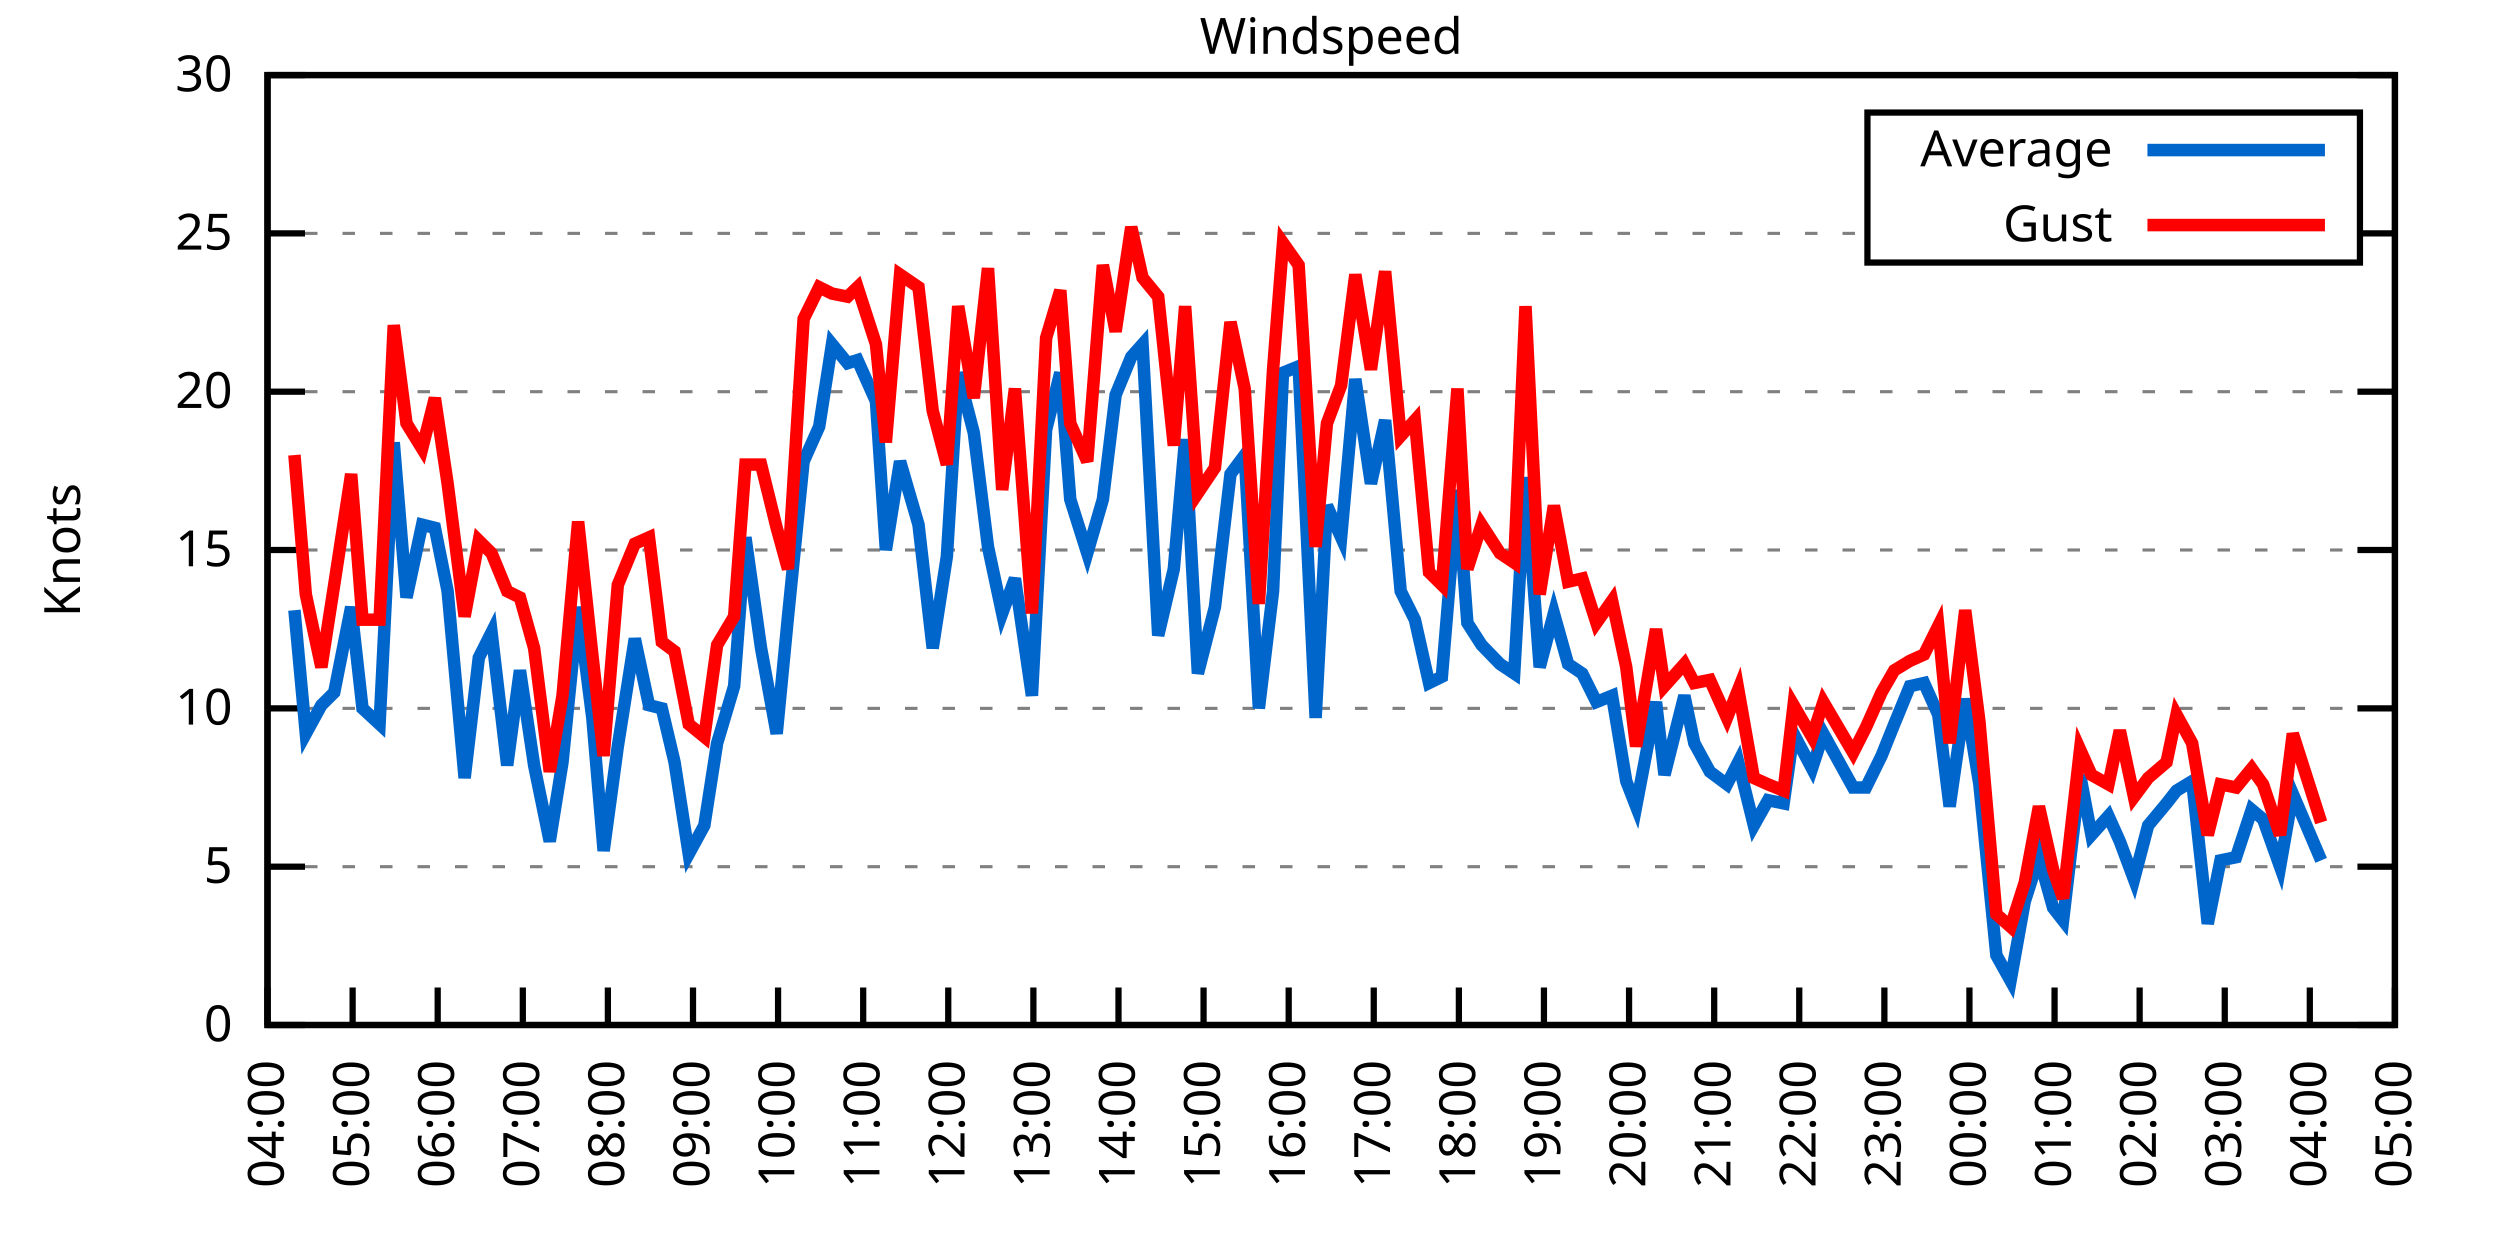
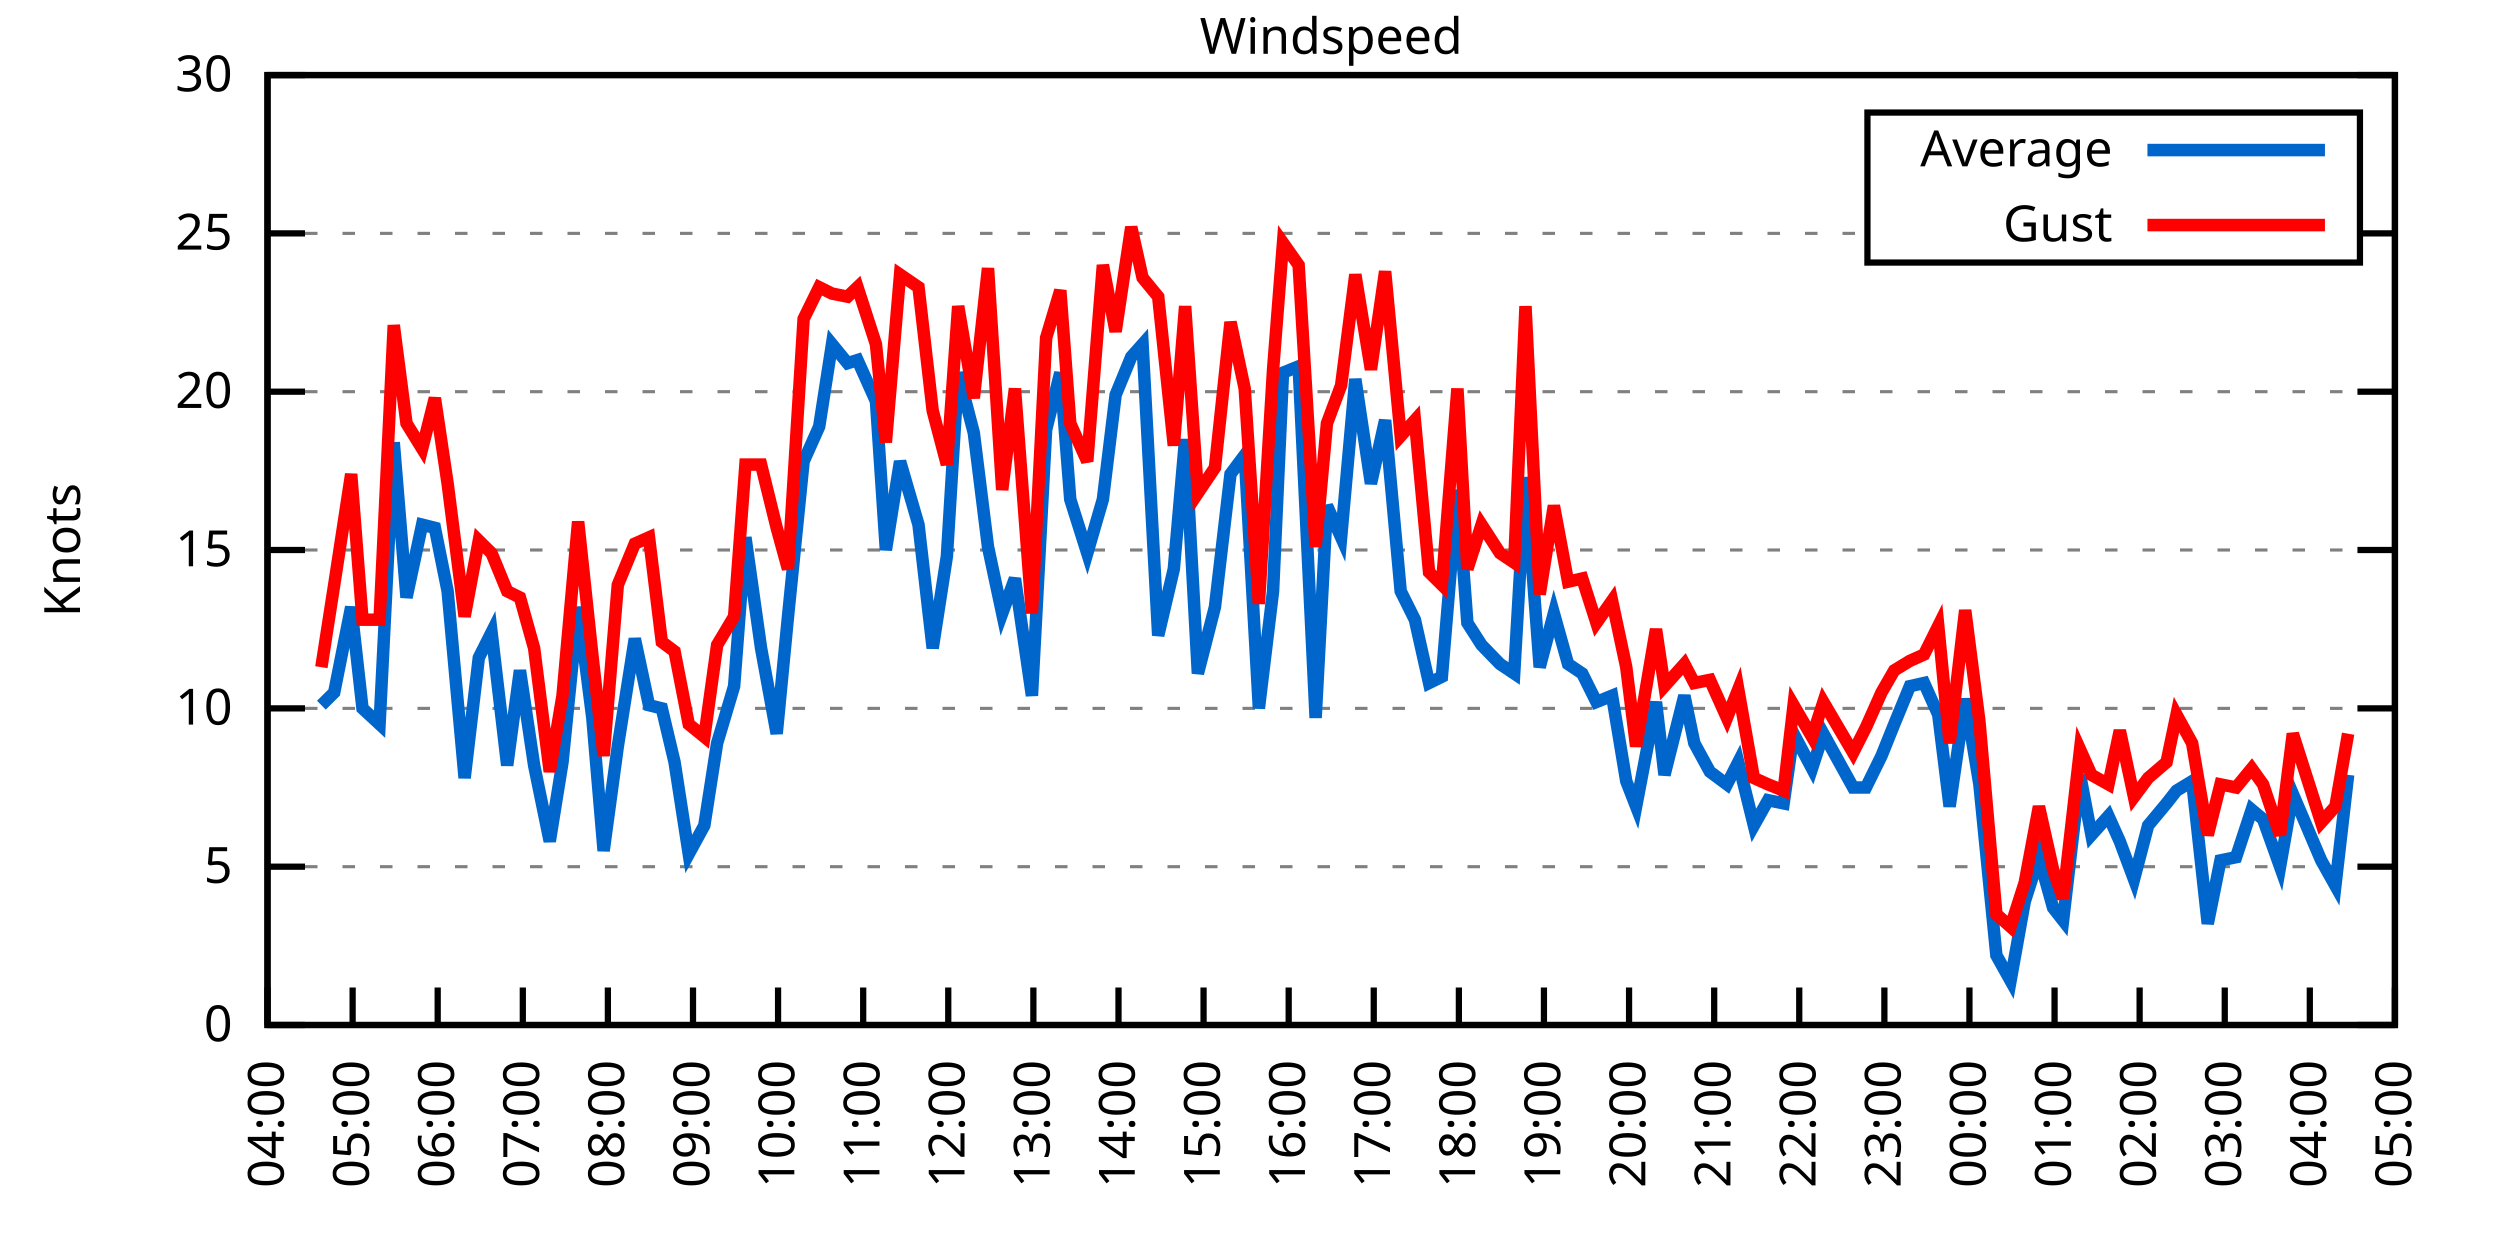
<svg xmlns="http://www.w3.org/2000/svg" xmlns:xlink="http://www.w3.org/1999/xlink" width="400" height="200" viewBox="0 0 400 200">
  <g id="gnuplot_canvas">
    <rect x="0" y="0" width="400" height="200" fill="none" />
    <defs>
      <circle id="gpDot" r="0.5" stroke-width="0.5" stroke="currentColor" />
      <path id="gpPt0" stroke-width="0.333" stroke="currentColor" d="M-1,0 h2 M0,-1 v2" />
      <path id="gpPt1" stroke-width="0.333" stroke="currentColor" d="M-1,-1 L1,1 M1,-1 L-1,1" />
      <path id="gpPt2" stroke-width="0.333" stroke="currentColor" d="M-1,0 L1,0 M0,-1 L0,1 M-1,-1 L1,1 M-1,1 L1,-1" />
      <rect id="gpPt3" stroke-width="0.333" stroke="currentColor" x="-1" y="-1" width="2" height="2" />
      <rect id="gpPt4" stroke-width="0.333" stroke="currentColor" fill="currentColor" x="-1" y="-1" width="2" height="2" />
      <circle id="gpPt5" stroke-width="0.333" stroke="currentColor" cx="0" cy="0" r="1" />
      <use xlink:href="#gpPt5" id="gpPt6" fill="currentColor" stroke="none" />
      <path id="gpPt7" stroke-width="0.333" stroke="currentColor" d="M0,-1.33 L-1.33,0.67 L1.33,0.67 z" />
      <use xlink:href="#gpPt7" id="gpPt8" fill="currentColor" stroke="none" />
      <use xlink:href="#gpPt7" id="gpPt9" stroke="currentColor" transform="rotate(180)" />
      <use xlink:href="#gpPt9" id="gpPt10" fill="currentColor" stroke="none" />
      <use xlink:href="#gpPt3" id="gpPt11" stroke="currentColor" transform="rotate(45)" />
      <use xlink:href="#gpPt11" id="gpPt12" fill="currentColor" stroke="none" />
      <path id="gpPt13" stroke-width="0.333" stroke="currentColor" d="M0,1.330 L1.265,0.411 L0.782,-1.067 L-0.782,-1.076 L-1.265,0.411 z" />
      <use xlink:href="#gpPt13" id="gpPt14" fill="currentColor" stroke="none" />
      <filter id="textbox" filterUnits="objectBoundingBox" x="0" y="0" height="1" width="1">
        <feFlood flood-color="white" flood-opacity="1" result="bgnd" />
        <feComposite in="SourceGraphic" in2="bgnd" operator="atop" />
      </filter>
      <filter id="greybox" filterUnits="objectBoundingBox" x="0" y="0" height="1" width="1">
        <feFlood flood-color="lightgrey" flood-opacity="1" result="grey" />
        <feComposite in="SourceGraphic" in2="grey" operator="atop" />
      </filter>
    </defs>
    <g fill="none" color="white" stroke="currentColor" stroke-width="1.00" stroke-linecap="butt" stroke-linejoin="miter">
</g>
    <g fill="none" color="black" stroke="currentColor" stroke-width="1.00" stroke-linecap="butt" stroke-linejoin="miter">
      <g stroke="none" shape-rendering="crispEdges">
        <polygon fill="rgb(255, 255, 255)" points="42.80,164.00 383.18,164.00 383.18,12.02 42.80,12.02 " />
      </g>
    </g>
    <g fill="none" color="black" stroke="currentColor" stroke-width="1.00" stroke-linecap="butt" stroke-linejoin="miter">
</g>
    <g fill="none" color="black" stroke="black" stroke-width="0.50" stroke-linecap="butt" stroke-linejoin="miter">
</g>
    <g fill="none" color="gray" stroke="currentColor" stroke-width="0.50" stroke-linecap="butt" stroke-linejoin="miter">
      <path stroke="gray" stroke-dasharray="2,4" class="gridline" d="M42.80,164.00 L383.19,164.00  " />
    </g>
    <g fill="none" color="gray" stroke="gray" stroke-width="1.00" stroke-linecap="butt" stroke-linejoin="miter">
</g>
    <g fill="none" color="black" stroke="currentColor" stroke-width="1.00" stroke-linecap="butt" stroke-linejoin="miter">
      <path stroke="black" d="M42.80,164.00 L48.80,164.00 M383.19,164.00 L377.19,164.00  " />
      <g transform="translate(37.20,166.60)" stroke="none" fill="black" font-family="Sans" font-size="8.00" text-anchor="end">
        <text>
          <tspan font-family="Sans"> 0</tspan>
        </text>
      </g>
    </g>
    <g fill="none" color="black" stroke="currentColor" stroke-width="1.00" stroke-linecap="butt" stroke-linejoin="miter">
</g>
    <g fill="none" color="black" stroke="black" stroke-width="0.50" stroke-linecap="butt" stroke-linejoin="miter">
</g>
    <g fill="none" color="gray" stroke="currentColor" stroke-width="0.50" stroke-linecap="butt" stroke-linejoin="miter">
      <path stroke="gray" stroke-dasharray="2,4" class="gridline" d="M42.80,138.67 L383.19,138.67  " />
    </g>
    <g fill="none" color="gray" stroke="gray" stroke-width="1.00" stroke-linecap="butt" stroke-linejoin="miter">
</g>
    <g fill="none" color="black" stroke="currentColor" stroke-width="1.00" stroke-linecap="butt" stroke-linejoin="miter">
      <path stroke="black" d="M42.80,138.67 L48.80,138.67 M383.19,138.67 L377.19,138.67  " />
      <g transform="translate(37.20,141.27)" stroke="none" fill="black" font-family="Sans" font-size="8.00" text-anchor="end">
        <text>
          <tspan font-family="Sans"> 5</tspan>
        </text>
      </g>
    </g>
    <g fill="none" color="black" stroke="currentColor" stroke-width="1.00" stroke-linecap="butt" stroke-linejoin="miter">
</g>
    <g fill="none" color="black" stroke="black" stroke-width="0.50" stroke-linecap="butt" stroke-linejoin="miter">
</g>
    <g fill="none" color="gray" stroke="currentColor" stroke-width="0.50" stroke-linecap="butt" stroke-linejoin="miter">
      <path stroke="gray" stroke-dasharray="2,4" class="gridline" d="M42.80,113.34 L383.19,113.34  " />
    </g>
    <g fill="none" color="gray" stroke="gray" stroke-width="1.00" stroke-linecap="butt" stroke-linejoin="miter">
</g>
    <g fill="none" color="black" stroke="currentColor" stroke-width="1.00" stroke-linecap="butt" stroke-linejoin="miter">
      <path stroke="black" d="M42.80,113.34 L48.80,113.34 M383.19,113.34 L377.19,113.34  " />
      <g transform="translate(37.20,115.94)" stroke="none" fill="black" font-family="Sans" font-size="8.00" text-anchor="end">
        <text>
          <tspan font-family="Sans"> 10</tspan>
        </text>
      </g>
    </g>
    <g fill="none" color="black" stroke="currentColor" stroke-width="1.00" stroke-linecap="butt" stroke-linejoin="miter">
</g>
    <g fill="none" color="black" stroke="black" stroke-width="0.50" stroke-linecap="butt" stroke-linejoin="miter">
</g>
    <g fill="none" color="gray" stroke="currentColor" stroke-width="0.50" stroke-linecap="butt" stroke-linejoin="miter">
      <path stroke="gray" stroke-dasharray="2,4" class="gridline" d="M42.80,88.00 L383.19,88.00  " />
    </g>
    <g fill="none" color="gray" stroke="gray" stroke-width="1.00" stroke-linecap="butt" stroke-linejoin="miter">
</g>
    <g fill="none" color="black" stroke="currentColor" stroke-width="1.00" stroke-linecap="butt" stroke-linejoin="miter">
      <path stroke="black" d="M42.80,88.00 L48.80,88.00 M383.19,88.00 L377.19,88.00  " />
      <g transform="translate(37.20,90.60)" stroke="none" fill="black" font-family="Sans" font-size="8.00" text-anchor="end">
        <text>
          <tspan font-family="Sans"> 15</tspan>
        </text>
      </g>
    </g>
    <g fill="none" color="black" stroke="currentColor" stroke-width="1.00" stroke-linecap="butt" stroke-linejoin="miter">
</g>
    <g fill="none" color="black" stroke="black" stroke-width="0.50" stroke-linecap="butt" stroke-linejoin="miter">
</g>
    <g fill="none" color="gray" stroke="currentColor" stroke-width="0.50" stroke-linecap="butt" stroke-linejoin="miter">
      <path stroke="gray" stroke-dasharray="2,4" class="gridline" d="M42.80,62.67 L383.19,62.67  " />
    </g>
    <g fill="none" color="gray" stroke="gray" stroke-width="1.00" stroke-linecap="butt" stroke-linejoin="miter">
</g>
    <g fill="none" color="black" stroke="currentColor" stroke-width="1.00" stroke-linecap="butt" stroke-linejoin="miter">
      <path stroke="black" d="M42.80,62.67 L48.80,62.67 M383.19,62.67 L377.19,62.67  " />
      <g transform="translate(37.20,65.27)" stroke="none" fill="black" font-family="Sans" font-size="8.00" text-anchor="end">
        <text>
          <tspan font-family="Sans"> 20</tspan>
        </text>
      </g>
    </g>
    <g fill="none" color="black" stroke="currentColor" stroke-width="1.00" stroke-linecap="butt" stroke-linejoin="miter">
</g>
    <g fill="none" color="black" stroke="black" stroke-width="0.50" stroke-linecap="butt" stroke-linejoin="miter">
</g>
    <g fill="none" color="gray" stroke="currentColor" stroke-width="0.50" stroke-linecap="butt" stroke-linejoin="miter">
      <path stroke="gray" stroke-dasharray="2,4" class="gridline" d="M42.80,37.34 L298.79,37.34 M377.59,37.34 L383.19,37.34  " />
    </g>
    <g fill="none" color="gray" stroke="gray" stroke-width="1.00" stroke-linecap="butt" stroke-linejoin="miter">
</g>
    <g fill="none" color="black" stroke="currentColor" stroke-width="1.00" stroke-linecap="butt" stroke-linejoin="miter">
      <path stroke="black" d="M42.80,37.34 L48.80,37.34 M383.19,37.34 L377.19,37.34  " />
      <g transform="translate(37.20,39.94)" stroke="none" fill="black" font-family="Sans" font-size="8.00" text-anchor="end">
        <text>
          <tspan font-family="Sans"> 25</tspan>
        </text>
      </g>
    </g>
    <g fill="none" color="black" stroke="currentColor" stroke-width="1.00" stroke-linecap="butt" stroke-linejoin="miter">
</g>
    <g fill="none" color="black" stroke="black" stroke-width="0.50" stroke-linecap="butt" stroke-linejoin="miter">
</g>
    <g fill="none" color="gray" stroke="currentColor" stroke-width="0.50" stroke-linecap="butt" stroke-linejoin="miter">
      <path stroke="gray" stroke-dasharray="2,4" class="gridline" d="M42.80,12.01 L383.19,12.01  " />
    </g>
    <g fill="none" color="gray" stroke="gray" stroke-width="1.00" stroke-linecap="butt" stroke-linejoin="miter">
</g>
    <g fill="none" color="black" stroke="currentColor" stroke-width="1.00" stroke-linecap="butt" stroke-linejoin="miter">
      <path stroke="black" d="M42.80,12.01 L48.80,12.01 M383.19,12.01 L377.19,12.01  " />
      <g transform="translate(37.20,14.61)" stroke="none" fill="black" font-family="Sans" font-size="8.00" text-anchor="end">
        <text>
          <tspan font-family="Sans"> 30</tspan>
        </text>
      </g>
    </g>
    <g fill="none" color="black" stroke="currentColor" stroke-width="1.00" stroke-linecap="butt" stroke-linejoin="miter">
      <path stroke="black" d="M42.80,164.00 L42.80,158.00  " />
      <g transform="translate(45.40,169.60) rotate(270.00)" stroke="none" fill="black" font-family="Sans" font-size="8.00" text-anchor="end">
        <text>
          <tspan font-family="Sans">04:00</tspan>
        </text>
      </g>
    </g>
    <g fill="none" color="black" stroke="currentColor" stroke-width="1.00" stroke-linecap="butt" stroke-linejoin="miter">
      <path stroke="black" d="M56.42,164.00 L56.42,158.00  " />
      <g transform="translate(59.02,169.60) rotate(270.00)" stroke="none" fill="black" font-family="Sans" font-size="8.00" text-anchor="end">
        <text>
          <tspan font-family="Sans">05:00</tspan>
        </text>
      </g>
    </g>
    <g fill="none" color="black" stroke="currentColor" stroke-width="1.00" stroke-linecap="butt" stroke-linejoin="miter">
      <path stroke="black" d="M70.03,164.00 L70.03,158.00  " />
      <g transform="translate(72.63,169.60) rotate(270.00)" stroke="none" fill="black" font-family="Sans" font-size="8.00" text-anchor="end">
        <text>
          <tspan font-family="Sans">06:00</tspan>
        </text>
      </g>
    </g>
    <g fill="none" color="black" stroke="currentColor" stroke-width="1.00" stroke-linecap="butt" stroke-linejoin="miter">
      <path stroke="black" d="M83.65,164.00 L83.65,158.00  " />
      <g transform="translate(86.25,169.60) rotate(270.00)" stroke="none" fill="black" font-family="Sans" font-size="8.00" text-anchor="end">
        <text>
          <tspan font-family="Sans">07:00</tspan>
        </text>
      </g>
    </g>
    <g fill="none" color="black" stroke="currentColor" stroke-width="1.00" stroke-linecap="butt" stroke-linejoin="miter">
      <path stroke="black" d="M97.26,164.00 L97.26,158.00  " />
      <g transform="translate(99.86,169.60) rotate(270.00)" stroke="none" fill="black" font-family="Sans" font-size="8.00" text-anchor="end">
        <text>
          <tspan font-family="Sans">08:00</tspan>
        </text>
      </g>
    </g>
    <g fill="none" color="black" stroke="currentColor" stroke-width="1.00" stroke-linecap="butt" stroke-linejoin="miter">
      <path stroke="black" d="M110.88,164.00 L110.88,158.00  " />
      <g transform="translate(113.48,169.60) rotate(270.00)" stroke="none" fill="black" font-family="Sans" font-size="8.00" text-anchor="end">
        <text>
          <tspan font-family="Sans">09:00</tspan>
        </text>
      </g>
    </g>
    <g fill="none" color="black" stroke="currentColor" stroke-width="1.00" stroke-linecap="butt" stroke-linejoin="miter">
      <path stroke="black" d="M124.49,164.00 L124.49,158.00  " />
      <g transform="translate(127.09,169.60) rotate(270.00)" stroke="none" fill="black" font-family="Sans" font-size="8.00" text-anchor="end">
        <text>
          <tspan font-family="Sans">10:00</tspan>
        </text>
      </g>
    </g>
    <g fill="none" color="black" stroke="currentColor" stroke-width="1.00" stroke-linecap="butt" stroke-linejoin="miter">
      <path stroke="black" d="M138.11,164.00 L138.11,158.00  " />
      <g transform="translate(140.71,169.60) rotate(270.00)" stroke="none" fill="black" font-family="Sans" font-size="8.00" text-anchor="end">
        <text>
          <tspan font-family="Sans">11:00</tspan>
        </text>
      </g>
    </g>
    <g fill="none" color="black" stroke="currentColor" stroke-width="1.00" stroke-linecap="butt" stroke-linejoin="miter">
      <path stroke="black" d="M151.72,164.00 L151.72,158.00  " />
      <g transform="translate(154.32,169.60) rotate(270.00)" stroke="none" fill="black" font-family="Sans" font-size="8.00" text-anchor="end">
        <text>
          <tspan font-family="Sans">12:00</tspan>
        </text>
      </g>
    </g>
    <g fill="none" color="black" stroke="currentColor" stroke-width="1.00" stroke-linecap="butt" stroke-linejoin="miter">
      <path stroke="black" d="M165.34,164.00 L165.34,158.00  " />
      <g transform="translate(167.94,169.60) rotate(270.00)" stroke="none" fill="black" font-family="Sans" font-size="8.00" text-anchor="end">
        <text>
          <tspan font-family="Sans">13:00</tspan>
        </text>
      </g>
    </g>
    <g fill="none" color="black" stroke="currentColor" stroke-width="1.00" stroke-linecap="butt" stroke-linejoin="miter">
      <path stroke="black" d="M178.96,164.00 L178.96,158.00  " />
      <g transform="translate(181.56,169.60) rotate(270.00)" stroke="none" fill="black" font-family="Sans" font-size="8.00" text-anchor="end">
        <text>
          <tspan font-family="Sans">14:00</tspan>
        </text>
      </g>
    </g>
    <g fill="none" color="black" stroke="currentColor" stroke-width="1.00" stroke-linecap="butt" stroke-linejoin="miter">
      <path stroke="black" d="M192.57,164.00 L192.57,158.00  " />
      <g transform="translate(195.17,169.60) rotate(270.00)" stroke="none" fill="black" font-family="Sans" font-size="8.00" text-anchor="end">
        <text>
          <tspan font-family="Sans">15:00</tspan>
        </text>
      </g>
    </g>
    <g fill="none" color="black" stroke="currentColor" stroke-width="1.00" stroke-linecap="butt" stroke-linejoin="miter">
      <path stroke="black" d="M206.19,164.00 L206.19,158.00  " />
      <g transform="translate(208.79,169.60) rotate(270.00)" stroke="none" fill="black" font-family="Sans" font-size="8.00" text-anchor="end">
        <text>
          <tspan font-family="Sans">16:00</tspan>
        </text>
      </g>
    </g>
    <g fill="none" color="black" stroke="currentColor" stroke-width="1.00" stroke-linecap="butt" stroke-linejoin="miter">
      <path stroke="black" d="M219.80,164.00 L219.80,158.00  " />
      <g transform="translate(222.40,169.60) rotate(270.00)" stroke="none" fill="black" font-family="Sans" font-size="8.00" text-anchor="end">
        <text>
          <tspan font-family="Sans">17:00</tspan>
        </text>
      </g>
    </g>
    <g fill="none" color="black" stroke="currentColor" stroke-width="1.00" stroke-linecap="butt" stroke-linejoin="miter">
      <path stroke="black" d="M233.42,164.00 L233.42,158.00  " />
      <g transform="translate(236.02,169.60) rotate(270.00)" stroke="none" fill="black" font-family="Sans" font-size="8.00" text-anchor="end">
        <text>
          <tspan font-family="Sans">18:00</tspan>
        </text>
      </g>
    </g>
    <g fill="none" color="black" stroke="currentColor" stroke-width="1.00" stroke-linecap="butt" stroke-linejoin="miter">
      <path stroke="black" d="M247.03,164.00 L247.03,158.00  " />
      <g transform="translate(249.63,169.60) rotate(270.00)" stroke="none" fill="black" font-family="Sans" font-size="8.00" text-anchor="end">
        <text>
          <tspan font-family="Sans">19:00</tspan>
        </text>
      </g>
    </g>
    <g fill="none" color="black" stroke="currentColor" stroke-width="1.00" stroke-linecap="butt" stroke-linejoin="miter">
      <path stroke="black" d="M260.65,164.00 L260.65,158.00  " />
      <g transform="translate(263.25,169.60) rotate(270.00)" stroke="none" fill="black" font-family="Sans" font-size="8.00" text-anchor="end">
        <text>
          <tspan font-family="Sans">20:00</tspan>
        </text>
      </g>
    </g>
    <g fill="none" color="black" stroke="currentColor" stroke-width="1.00" stroke-linecap="butt" stroke-linejoin="miter">
      <path stroke="black" d="M274.27,164.00 L274.27,158.00  " />
      <g transform="translate(276.87,169.60) rotate(270.00)" stroke="none" fill="black" font-family="Sans" font-size="8.00" text-anchor="end">
        <text>
          <tspan font-family="Sans">21:00</tspan>
        </text>
      </g>
    </g>
    <g fill="none" color="black" stroke="currentColor" stroke-width="1.00" stroke-linecap="butt" stroke-linejoin="miter">
      <path stroke="black" d="M287.88,164.00 L287.88,158.00  " />
      <g transform="translate(290.48,169.60) rotate(270.00)" stroke="none" fill="black" font-family="Sans" font-size="8.00" text-anchor="end">
        <text>
          <tspan font-family="Sans">22:00</tspan>
        </text>
      </g>
    </g>
    <g fill="none" color="black" stroke="currentColor" stroke-width="1.00" stroke-linecap="butt" stroke-linejoin="miter">
      <path stroke="black" d="M301.50,164.00 L301.50,158.00  " />
      <g transform="translate(304.10,169.60) rotate(270.00)" stroke="none" fill="black" font-family="Sans" font-size="8.00" text-anchor="end">
        <text>
          <tspan font-family="Sans">23:00</tspan>
        </text>
      </g>
    </g>
    <g fill="none" color="black" stroke="currentColor" stroke-width="1.00" stroke-linecap="butt" stroke-linejoin="miter">
      <path stroke="black" d="M315.11,164.00 L315.11,158.00  " />
      <g transform="translate(317.71,169.60) rotate(270.00)" stroke="none" fill="black" font-family="Sans" font-size="8.00" text-anchor="end">
        <text>
          <tspan font-family="Sans">00:00</tspan>
        </text>
      </g>
    </g>
    <g fill="none" color="black" stroke="currentColor" stroke-width="1.00" stroke-linecap="butt" stroke-linejoin="miter">
      <path stroke="black" d="M328.73,164.00 L328.73,158.00  " />
      <g transform="translate(331.33,169.60) rotate(270.00)" stroke="none" fill="black" font-family="Sans" font-size="8.00" text-anchor="end">
        <text>
          <tspan font-family="Sans">01:00</tspan>
        </text>
      </g>
    </g>
    <g fill="none" color="black" stroke="currentColor" stroke-width="1.00" stroke-linecap="butt" stroke-linejoin="miter">
      <path stroke="black" d="M342.34,164.00 L342.34,158.00  " />
      <g transform="translate(344.94,169.60) rotate(270.00)" stroke="none" fill="black" font-family="Sans" font-size="8.00" text-anchor="end">
        <text>
          <tspan font-family="Sans">02:00</tspan>
        </text>
      </g>
    </g>
    <g fill="none" color="black" stroke="currentColor" stroke-width="1.00" stroke-linecap="butt" stroke-linejoin="miter">
      <path stroke="black" d="M355.96,164.00 L355.96,158.00  " />
      <g transform="translate(358.56,169.60) rotate(270.00)" stroke="none" fill="black" font-family="Sans" font-size="8.00" text-anchor="end">
        <text>
          <tspan font-family="Sans">03:00</tspan>
        </text>
      </g>
    </g>
    <g fill="none" color="black" stroke="currentColor" stroke-width="1.00" stroke-linecap="butt" stroke-linejoin="miter">
      <path stroke="black" d="M369.57,164.00 L369.57,158.00  " />
      <g transform="translate(372.17,169.60) rotate(270.00)" stroke="none" fill="black" font-family="Sans" font-size="8.00" text-anchor="end">
        <text>
          <tspan font-family="Sans">04:00</tspan>
        </text>
      </g>
    </g>
    <g fill="none" color="black" stroke="currentColor" stroke-width="1.00" stroke-linecap="butt" stroke-linejoin="miter">
      <path stroke="black" d="M383.19,164.00 L383.19,158.00  " />
      <g transform="translate(385.79,169.60) rotate(270.00)" stroke="none" fill="black" font-family="Sans" font-size="8.00" text-anchor="end">
        <text>
          <tspan font-family="Sans">05:00</tspan>
        </text>
      </g>
    </g>
    <g fill="none" color="black" stroke="currentColor" stroke-width="1.00" stroke-linecap="butt" stroke-linejoin="miter">
</g>
    <g fill="none" color="black" stroke="currentColor" stroke-width="1.00" stroke-linecap="butt" stroke-linejoin="miter">
      <path stroke="black" d="M42.80,12.01 L42.80,164.00 L383.19,164.00 L383.19,12.01 L42.80,12.01 Z  " />
    </g>
    <g fill="none" color="black" stroke="currentColor" stroke-width="1.00" stroke-linecap="butt" stroke-linejoin="miter">
</g>
    <g fill="none" color="black" stroke="currentColor" stroke-width="1.00" stroke-linecap="butt" stroke-linejoin="miter">
      <path stroke="black" d="M298.79,42.01 L298.79,18.01 L377.59,18.01 L377.59,42.01 L298.79,42.01 Z  " />
    </g>
    <g id="Windspeed_plot_1">
      <g fill="none" color="white" stroke="black" stroke-width="2.00" stroke-linecap="butt" stroke-linejoin="miter">
</g>
      <g fill="none" color="black" stroke="currentColor" stroke-width="2.00" stroke-linecap="butt" stroke-linejoin="miter">
        <g transform="translate(337.99,26.61)" stroke="none" fill="black" font-family="Sans" font-size="8.00" text-anchor="end">
          <text>
            <tspan font-family="Sans">Average</tspan>
          </text>
        </g>
      </g>
      <g fill="none" color="black" stroke="currentColor" stroke-width="2.00" stroke-linecap="butt" stroke-linejoin="miter">
-         <path stroke="rgb(  0, 102, 204)" d="M343.59,24.01 L371.99,24.01 M47.11,97.63 L48.93,117.39 L51.42,112.83 L53.47,110.80 L56.19,97.12 L58.00,113.34   L60.73,115.87 L63.00,70.78 L65.04,95.60 L67.54,83.95 L69.58,84.46 L71.62,94.59 L74.34,124.48 L76.61,105.23   L78.65,101.18 L81.15,122.46 L83.19,107.26 L85.46,122.46 L87.96,134.62 L90.00,121.95 L92.50,97.12 L94.77,114.86   L96.58,136.14 L98.85,119.42 L101.57,102.19 L103.84,112.83 L105.89,113.34 L107.93,121.95 L110.20,136.64 L112.69,132.08   L114.74,118.91 L117.46,109.79 L119.27,85.98 L121.77,103.71 L124.27,117.39 L126.08,98.64 L128.58,73.82 L131.07,68.25   L133.12,55.07 L135.61,58.11 L137.20,57.61 L140.15,64.19 L141.74,88.00 L144.01,73.82 L146.96,83.95 L149.23,103.71   L151.50,89.02 L153.31,59.63 L155.81,69.26 L158.08,87.50 L160.35,98.14 L162.39,92.56 L165.11,111.31 L167.38,68.75   L169.65,59.63 L171.24,79.90 L173.96,88.51 L176.46,79.90 L178.50,63.18 L181.00,57.10 L182.81,55.07 L185.31,101.68   L187.81,91.04 L189.62,70.27 L191.66,107.76 L194.39,97.12 L196.88,75.85 L199.15,72.81 L201.42,113.34 L203.69,94.59   L205.28,59.63 L207.78,58.62 L210.50,114.86 L212.31,80.91 L214.58,85.98 L216.85,60.65 L219.35,77.37 L221.62,67.23   L224.11,94.59 L226.38,99.15 L228.65,109.28 L230.70,108.27 L233.19,78.38 L234.78,99.66 L237.05,103.20 L240.00,106.24   L242.27,107.76 L244.08,76.35 L246.35,106.75 L248.62,98.14 L250.89,106.24 L253.16,107.76 L255.43,112.32 L257.93,111.31   L260.20,124.99 L261.78,129.04 L264.96,112.32 L266.32,123.98 L269.50,111.31 L271.09,118.91 L273.58,123.47 L276.31,125.50   L278.12,121.95 L280.62,132.08 L282.89,128.03 L285.38,128.54 L286.97,117.39 L289.92,122.96 L291.74,117.39 L296.50,126.00   L298.55,126.00 L301.04,120.94 L303.08,115.87 L305.58,109.79 L307.85,109.28 L310.12,114.35 L311.94,129.04 L314.43,111.82   L316.70,125.50 L319.42,152.85 L321.69,156.91 L323.96,144.24 L326.23,137.15 L328.50,145.25 L330.09,147.28 L332.81,123.98   L334.63,133.60 L337.35,130.56 L339.17,134.62 L341.44,140.69 L343.70,132.08 L346.65,128.54 L348.24,126.51 L350.74,124.99   L353.24,147.79 L355.28,137.66 L357.77,137.15 L360.27,129.55 L362.09,131.07 L364.81,138.67 L366.85,127.02 L371.39,137.66    " />
+         <path stroke="rgb(  0, 102, 204)" d="M343.59,24.01 L371.99,24.01 M51.42,112.83 L53.47,110.80 L56.19,97.12 L58.00,113.34 L60.73,115.87 L63.00,70.78   L65.04,95.60 L67.54,83.95 L69.58,84.46 L71.62,94.59 L74.34,124.48 L76.61,105.23 L78.65,101.18 L81.15,122.46   L83.19,107.26 L85.46,122.46 L87.96,134.62 L90.00,121.95 L92.50,97.12 L94.77,114.86 L96.58,136.14 L98.85,119.42   L101.57,102.19 L103.84,112.83 L105.89,113.34 L107.93,121.95 L110.20,136.64 L112.69,132.08 L114.74,118.91 L117.46,109.79   L119.27,85.98 L121.77,103.71 L124.27,117.39 L126.08,98.64 L128.58,73.82 L131.07,68.25 L133.12,55.07 L135.61,58.11   L137.20,57.61 L140.15,64.19 L141.74,88.00 L144.01,73.82 L146.96,83.95 L149.23,103.71 L151.50,89.02 L153.31,59.63   L155.81,69.26 L158.08,87.50 L160.35,98.14 L162.39,92.56 L165.11,111.31 L167.38,68.75 L169.65,59.63 L171.24,79.90   L173.96,88.51 L176.46,79.90 L178.50,63.18 L181.00,57.10 L182.81,55.07 L185.31,101.68 L187.81,91.04 L189.62,70.27   L191.66,107.76 L194.39,97.12 L196.88,75.85 L199.15,72.81 L201.42,113.34 L203.69,94.59 L205.28,59.63 L207.78,58.62   L210.50,114.86 L212.31,80.91 L214.58,85.98 L216.85,60.65 L219.35,77.37 L221.62,67.23 L224.11,94.59 L226.38,99.15   L228.65,109.28 L230.70,108.27 L233.19,78.38 L234.78,99.66 L237.05,103.20 L240.00,106.24 L242.27,107.76 L244.08,76.35   L246.35,106.75 L248.62,98.14 L250.89,106.24 L253.16,107.76 L255.43,112.32 L257.93,111.31 L260.20,124.99 L261.78,129.04   L264.96,112.32 L266.32,123.98 L269.50,111.31 L271.09,118.91 L273.58,123.47 L276.31,125.50 L278.12,121.95 L280.62,132.08   L282.89,128.03 L285.38,128.54 L286.97,117.39 L289.92,122.96 L291.74,117.39 L296.50,126.00 L298.55,126.00 L301.04,120.94   L303.08,115.87 L305.58,109.79 L307.85,109.28 L310.12,114.35 L311.94,129.04 L314.43,111.82 L316.70,125.50 L319.42,152.85   L321.69,156.91 L323.96,144.24 L326.23,137.15 L328.50,145.25 L330.09,147.28 L332.81,123.98 L334.63,133.60 L337.35,130.56   L339.17,134.62 L341.44,140.69 L343.70,132.08 L346.65,128.54 L348.24,126.51 L350.74,124.99 L353.24,147.79 L355.28,137.66   L357.77,137.15 L360.27,129.55 L362.09,131.07 L364.81,138.67 L366.85,127.02 L371.39,137.66 L373.66,141.71 L375.70,123.98    " />
      </g>
    </g>
    <g id="Windspeed_plot_2">
      <g fill="none" color="black" stroke="currentColor" stroke-width="2.00" stroke-linecap="butt" stroke-linejoin="miter">
        <g transform="translate(337.99,38.61)" stroke="none" fill="black" font-family="Sans" font-size="8.00" text-anchor="end">
          <text>
            <tspan font-family="Sans">Gust</tspan>
          </text>
        </g>
      </g>
      <g fill="none" color="black" stroke="currentColor" stroke-width="2.00" stroke-linecap="butt" stroke-linejoin="miter">
-         <path stroke="rgb(255,   0,   0)" d="M343.59,36.01 L371.99,36.01 M47.11,72.81 L48.93,95.10 L51.42,106.75 L53.47,93.58 L56.19,75.85 L58.00,99.15   L60.73,99.15 L63.00,52.03 L65.04,67.74 L67.54,71.79 L69.58,63.69 L71.62,77.37 L74.34,98.64 L76.61,86.49   L78.65,88.51 L81.15,94.59 L83.19,95.60 L85.46,103.71 L87.96,123.47 L90.00,111.31 L92.50,83.45 L94.77,104.72   L96.58,120.94 L98.85,93.58 L101.57,86.99 L103.84,85.98 L105.89,102.70 L107.93,104.22 L110.20,115.87 L112.69,117.90   L114.74,103.20 L117.46,98.64 L119.27,74.33 L121.77,74.33 L124.27,84.46 L126.08,91.04 L128.58,51.02 L131.07,45.95   L133.12,46.97 L135.61,47.47 L137.20,45.95 L140.15,55.07 L141.74,70.78 L144.01,43.93 L146.96,45.95 L149.23,65.71   L151.50,74.33 L153.31,48.99 L155.81,63.69 L158.08,42.91 L160.35,78.38 L162.39,62.17 L165.11,98.14 L167.38,54.06   L169.65,46.46 L171.24,67.74 L173.96,73.82 L176.46,42.41 L178.50,53.05 L181.00,36.33 L182.81,44.43 L185.31,47.47   L187.81,71.29 L189.62,48.99 L191.66,78.89 L194.39,74.83 L196.88,51.53 L199.15,62.17 L201.42,96.62 L203.69,59.13   L205.28,38.86 L207.78,42.41 L210.50,87.50 L212.31,67.74 L214.58,61.66 L216.85,43.93 L219.35,59.13 L221.62,43.42   L224.11,69.77 L226.38,67.23 L228.65,91.55 L230.70,93.58 L233.19,62.17 L234.78,91.04 L237.05,83.95 L240.00,88.51   L242.27,90.03 L244.08,48.99 L246.35,95.10 L248.62,80.91 L250.89,93.07 L253.16,92.56 L255.43,99.66 L257.93,96.11   L260.20,106.75 L261.78,119.42 L264.96,100.67 L266.32,109.79 L269.50,106.24 L271.09,109.28 L273.58,108.78 L276.31,114.86   L278.12,110.30 L280.62,124.48 L282.89,125.50 L285.38,126.51 L286.97,112.83 L289.92,117.90 L291.74,112.32 L296.50,120.43   L298.55,116.38 L301.04,110.80 L303.08,107.26 L305.58,105.74 L307.85,104.72 L310.12,100.16 L311.94,118.91 L314.43,97.63   L316.70,115.36 L319.42,146.27 L321.69,148.29 L323.96,141.20 L326.23,129.04 L328.50,139.17 L330.09,143.73 L332.81,119.92   L334.63,123.98 L337.35,125.50 L339.17,116.88 L341.44,127.52 L343.70,124.48 L346.65,121.95 L348.24,114.35 L350.74,118.91   L353.24,133.60 L355.28,125.50 L357.77,126.00 L360.27,122.96 L362.09,125.50 L364.81,133.60 L366.85,117.39 L371.39,131.58    " />
+         <path stroke="rgb(255,   0,   0)" d="M343.59,36.01 L371.99,36.01 M51.42,106.75 L53.47,93.58 L56.19,75.85 L58.00,99.15 L60.73,99.15 L63.00,52.03   L65.04,67.74 L67.54,71.79 L69.58,63.69 L71.62,77.37 L74.34,98.64 L76.61,86.49 L78.65,88.51 L81.15,94.59   L83.19,95.60 L85.46,103.71 L87.96,123.47 L90.00,111.31 L92.50,83.45 L94.77,104.72 L96.58,120.94 L98.85,93.58   L101.57,86.99 L103.84,85.98 L105.89,102.70 L107.93,104.22 L110.20,115.87 L112.69,117.90 L114.74,103.20 L117.46,98.64   L119.27,74.33 L121.77,74.33 L124.27,84.46 L126.08,91.04 L128.58,51.02 L131.07,45.95 L133.12,46.97 L135.61,47.47   L137.20,45.95 L140.15,55.07 L141.74,70.78 L144.01,43.93 L146.96,45.95 L149.23,65.71 L151.50,74.33 L153.31,48.99   L155.81,63.69 L158.08,42.91 L160.35,78.38 L162.39,62.17 L165.11,98.14 L167.38,54.06 L169.65,46.46 L171.24,67.74   L173.96,73.82 L176.46,42.41 L178.50,53.05 L181.00,36.33 L182.81,44.43 L185.31,47.47 L187.81,71.29 L189.62,48.99   L191.66,78.89 L194.39,74.83 L196.88,51.53 L199.15,62.17 L201.42,96.62 L203.69,59.13 L205.28,38.86 L207.78,42.41   L210.50,87.50 L212.31,67.74 L214.58,61.66 L216.85,43.93 L219.35,59.13 L221.62,43.42 L224.11,69.77 L226.38,67.23   L228.65,91.55 L230.70,93.58 L233.19,62.17 L234.78,91.04 L237.05,83.95 L240.00,88.51 L242.27,90.03 L244.08,48.99   L246.35,95.10 L248.62,80.91 L250.89,93.07 L253.16,92.56 L255.43,99.66 L257.93,96.11 L260.20,106.75 L261.78,119.42   L264.96,100.67 L266.32,109.79 L269.50,106.24 L271.09,109.28 L273.58,108.78 L276.31,114.86 L278.12,110.30 L280.62,124.48   L282.89,125.50 L285.38,126.51 L286.97,112.83 L289.92,117.90 L291.74,112.32 L296.50,120.43 L298.55,116.38 L301.04,110.80   L303.08,107.26 L305.58,105.74 L307.85,104.72 L310.12,100.16 L311.94,118.91 L314.43,97.63 L316.70,115.36 L319.42,146.27   L321.69,148.29 L323.96,141.20 L326.23,129.04 L328.50,139.17 L330.09,143.73 L332.81,119.92 L334.63,123.98 L337.35,125.50   L339.17,116.88 L341.44,127.52 L343.70,124.48 L346.65,121.95 L348.24,114.35 L350.74,118.91 L353.24,133.60 L355.28,125.50   L357.77,126.00 L360.27,122.96 L362.09,125.50 L364.81,133.60 L366.85,117.39 L371.39,131.58 L373.66,129.04 L375.70,117.39    " />
      </g>
    </g>
    <g fill="none" color="black" stroke="currentColor" stroke-width="2.00" stroke-linecap="butt" stroke-linejoin="miter">
</g>
    <g fill="none" color="black" stroke="black" stroke-width="1.00" stroke-linecap="butt" stroke-linejoin="miter">
</g>
    <g fill="none" color="black" stroke="currentColor" stroke-width="1.00" stroke-linecap="butt" stroke-linejoin="miter">
      <path stroke="black" d="M42.80,12.01 L42.80,164.00 L383.19,164.00 L383.19,12.01 L42.80,12.01 Z  " />
      <g transform="translate(12.80,88.01) rotate(270.00)" stroke="none" fill="black" font-family="Sans" font-size="8.00" text-anchor="middle">
        <text>
          <tspan font-family="Sans">Knots</tspan>
        </text>
      </g>
    </g>
    <g fill="none" color="black" stroke="currentColor" stroke-width="1.00" stroke-linecap="butt" stroke-linejoin="miter">
</g>
    <g fill="none" color="black" stroke="currentColor" stroke-width="1.00" stroke-linecap="butt" stroke-linejoin="miter">
      <g transform="translate(212.99,8.61)" stroke="none" fill="black" font-family="Sans" font-size="8.00" text-anchor="middle">
        <text>
          <tspan font-family="Sans">Windspeed</tspan>
        </text>
      </g>
    </g>
    <g fill="none" color="black" stroke="currentColor" stroke-width="1.00" stroke-linecap="butt" stroke-linejoin="miter">
</g>
  </g>
</svg>
